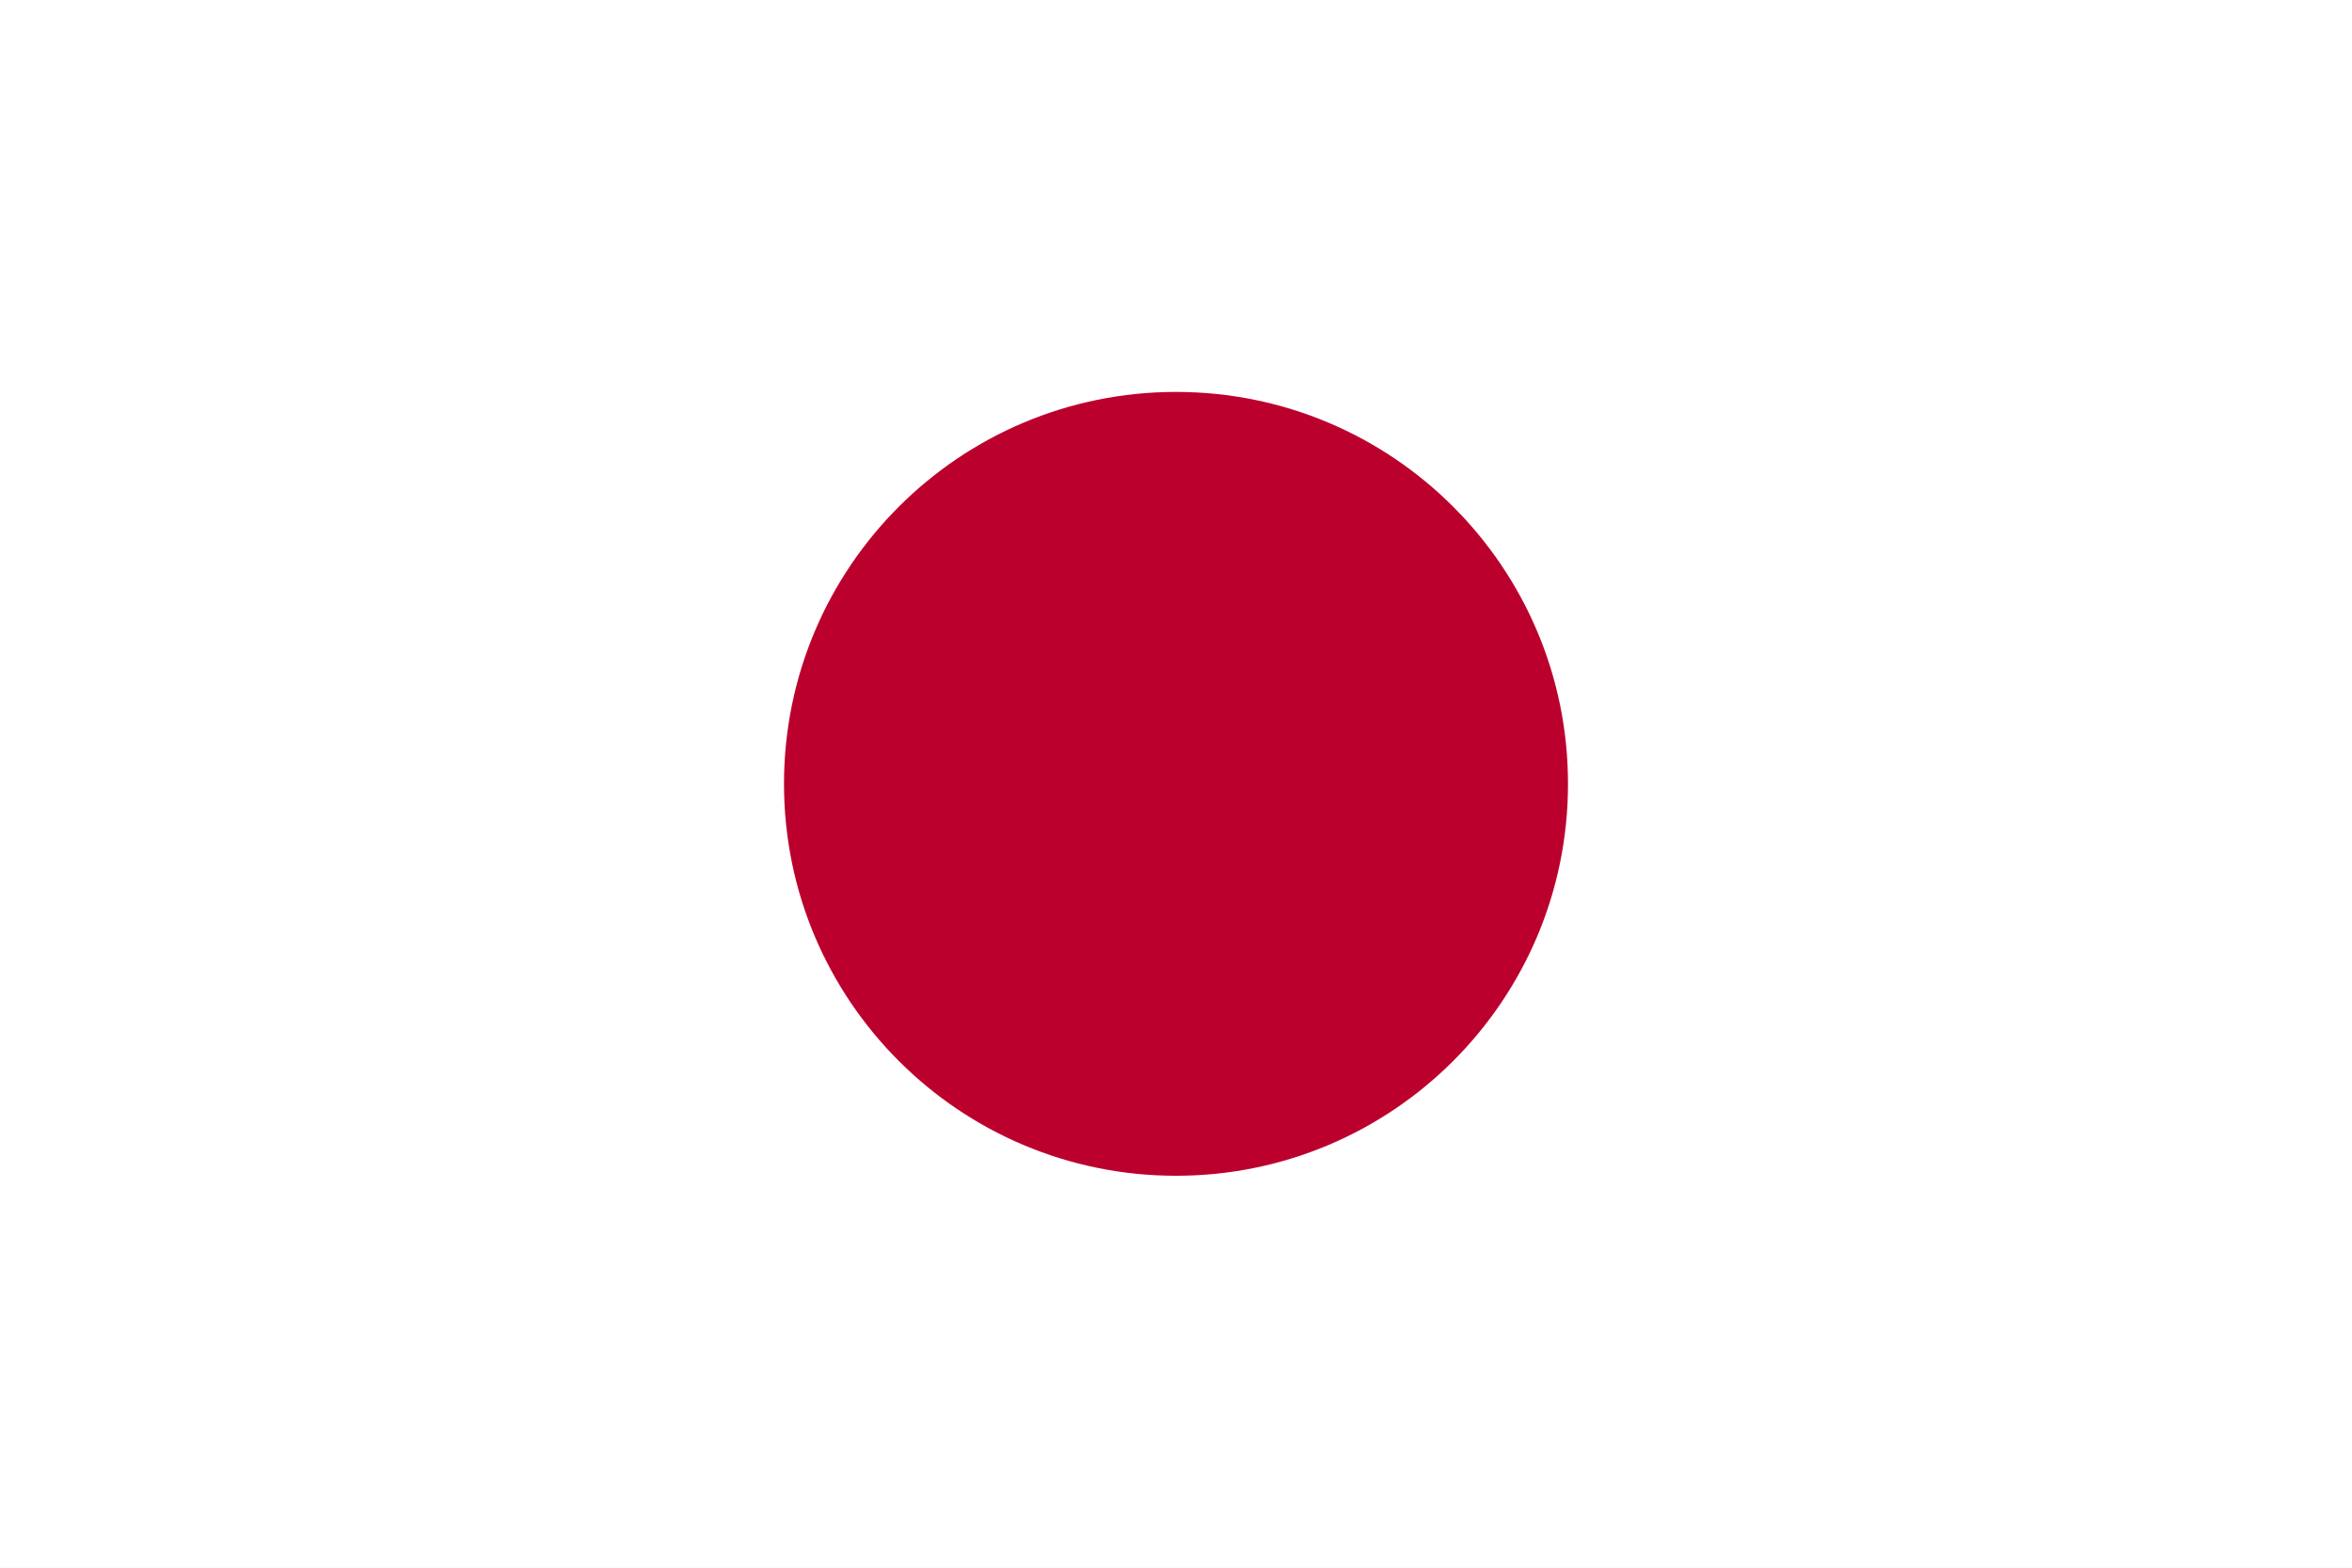
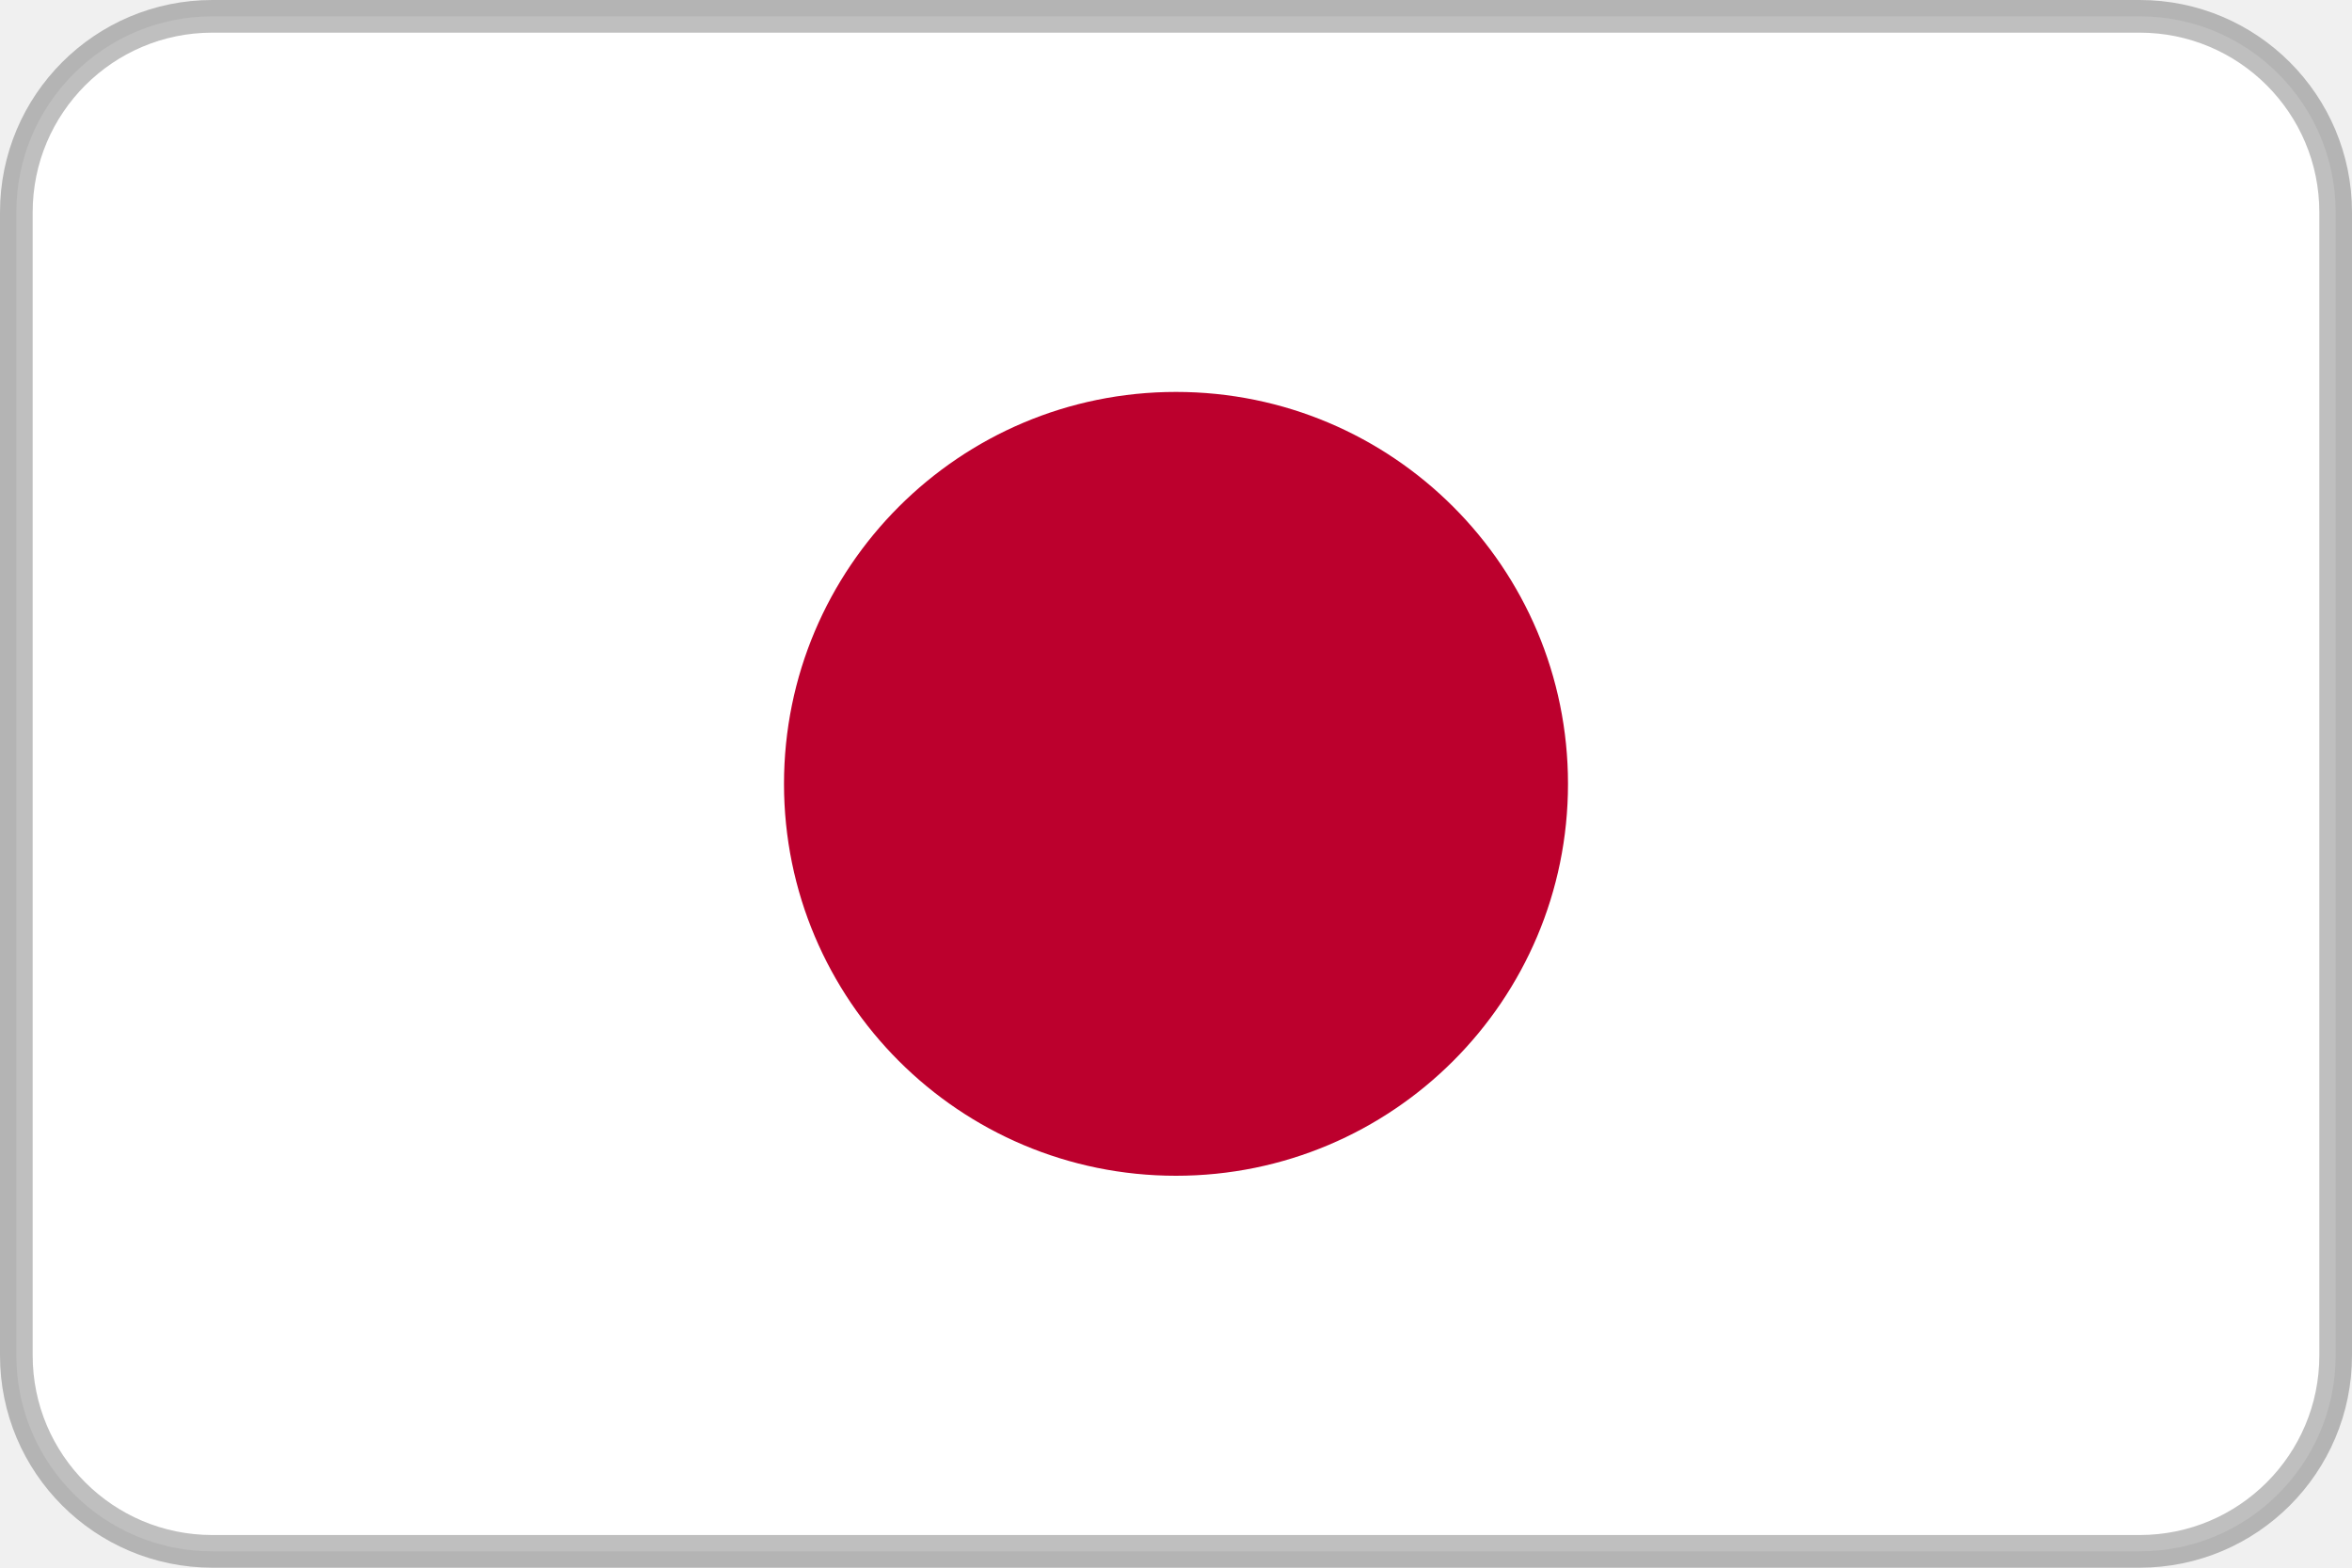
- <svg xmlns="http://www.w3.org/2000/svg" viewBox="0 0 36 24">
-   <rect width="36" height="24" fill="#ffffff" />
-   <circle cx="18" cy="12" r="6" fill="#bc002d" />
+ <svg xmlns="http://www.w3.org/2000/svg" viewBox="0 0 72 48">
+   <defs>
+     <clipPath id="round">
+       <rect x="0.5" y="0.5" width="71" height="47" rx="6" ry="6" />
+     </clipPath>
+   </defs>
+   <g clip-path="url(#round)">
+     <rect width="72" height="48" fill="#ffffff" />
+     <circle cx="36" cy="24" r="12" fill="#bc002d" />
+   </g>
+   <rect x="0.5" y="0.5" width="71" height="47" rx="6" ry="6" fill="none" stroke="rgba(0,0,0,0.25)" />
</svg>
